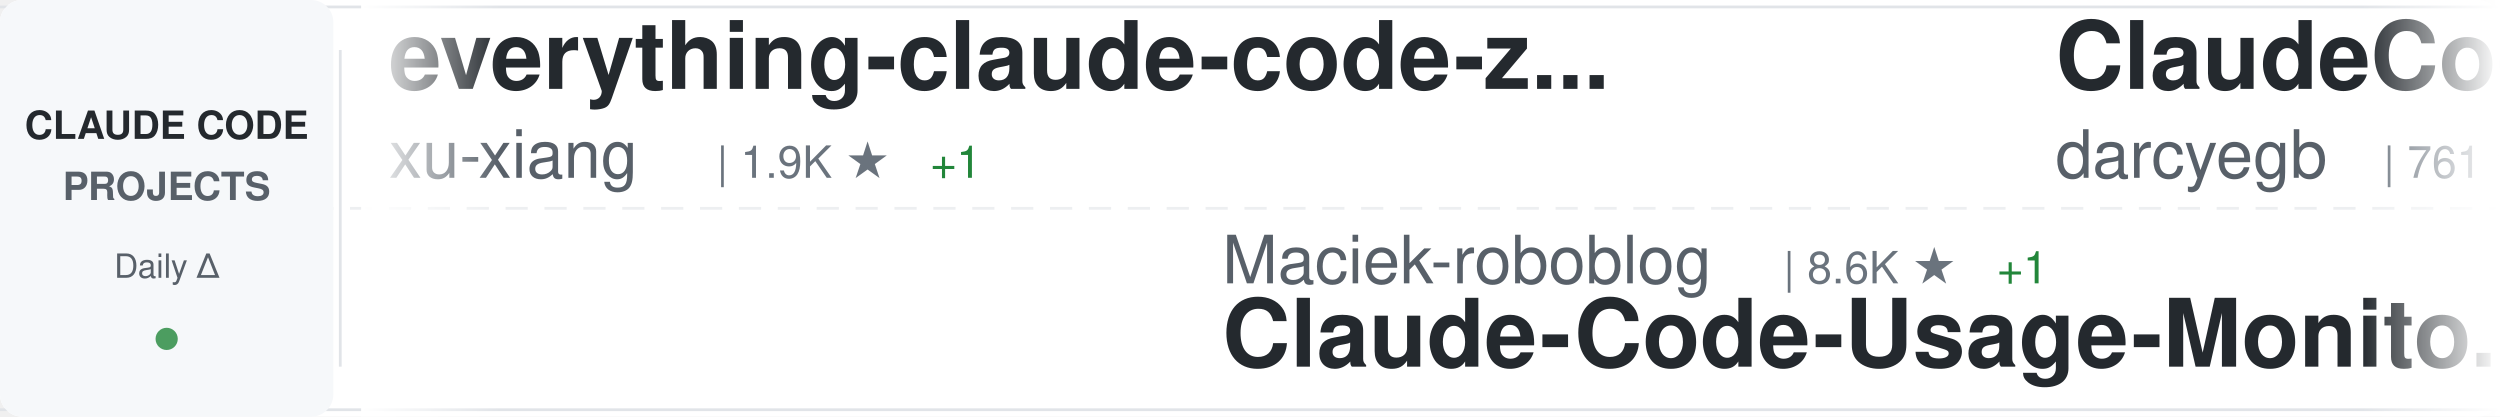
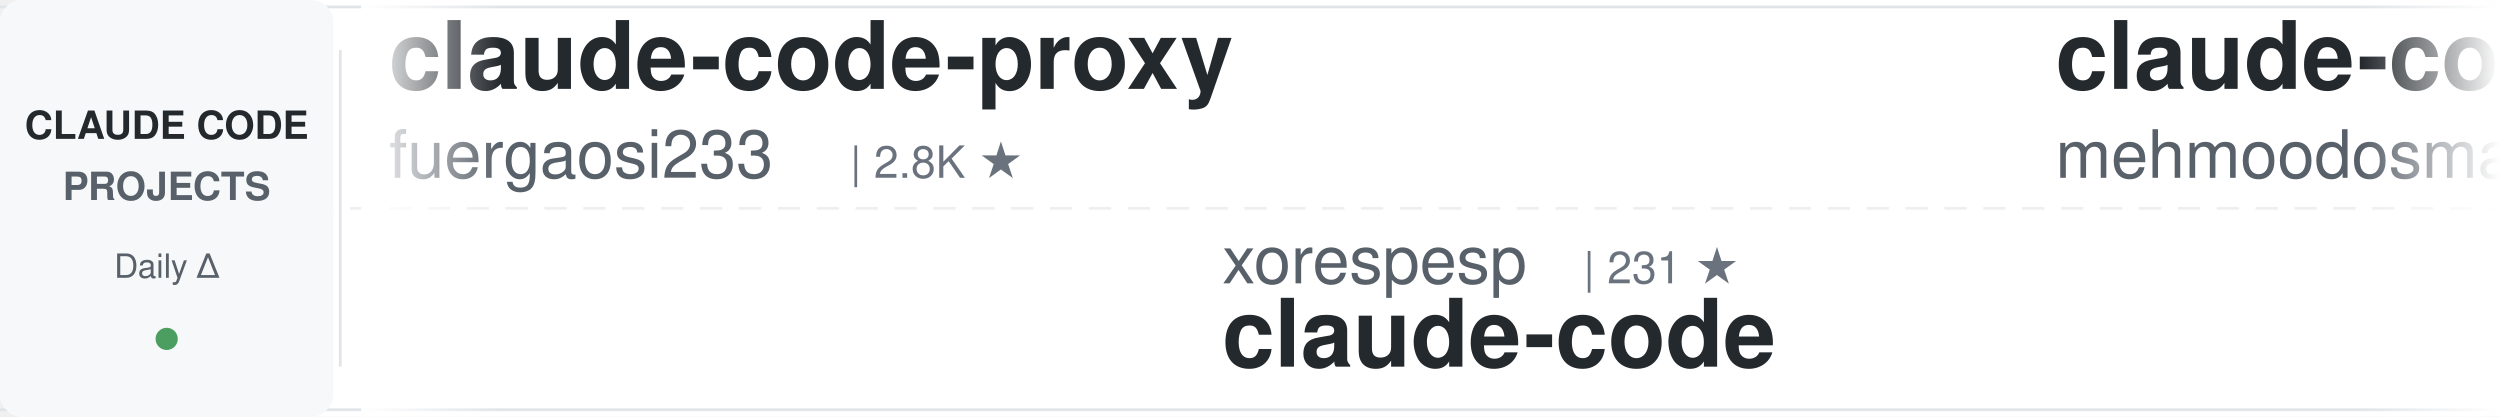
<svg xmlns="http://www.w3.org/2000/svg" width="900" height="150">
  <defs>
    <linearGradient id="awesomeLeftFade" x1="0%" y1="0%" x2="100%" y2="0%">
      <stop offset="0%" style="stop-color:#ffffff;stop-opacity:1" />
      <stop offset="100%" style="stop-color:#ffffff;stop-opacity:0" />
    </linearGradient>
    <linearGradient id="awesomeRightFade" x1="0%" y1="0%" x2="100%" y2="0%">
      <stop offset="0%" style="stop-color:#ffffff;stop-opacity:0" />
      <stop offset="100%" style="stop-color:#ffffff;stop-opacity:1" />
    </linearGradient>
  </defs>
  <rect width="900" height="150" fill="#ffffff" rx="8" />
  <rect x="0" y="2" width="900" height="1" fill="#e1e4e8" />
  <rect x="0" y="147" width="900" height="1" fill="#e1e4e8" />
  <line x1="0" y1="75" x2="900" y2="75" stroke="#e1e4e8" stroke-width="1" stroke-dasharray="8 6" opacity="0.6" />
  <rect x="0" y="0" width="120" height="150" fill="#f6f8fa" rx="8" />
  <text x="60" y="50" font-family="-apple-system, BlinkMacSystemFont, 'Segoe UI', Helvetica, Arial, sans-serif" font-size="14" font-weight="600" fill="#24292e" text-anchor="middle">CLAUDE CODE</text>
  <text x="60" y="72" font-family="-apple-system, BlinkMacSystemFont, 'Segoe UI', Helvetica, Arial, sans-serif" font-size="14" font-weight="600" fill="#586069" text-anchor="middle">PROJECTS</text>
  <text x="60" y="100" font-family="-apple-system, BlinkMacSystemFont, 'Segoe UI', Helvetica, Arial, sans-serif" font-size="12" font-weight="500" fill="#586069" text-anchor="middle">Daily Δ</text>
  <circle cx="60" cy="122" r="4" fill="#22863a" opacity="0.8" />
  <rect x="122" y="18" width="1" height="114" fill="#e1e4e8" />
  <clipPath id="awesomeTickerClip">
    <rect x="130" y="0" width="770" height="150" />
  </clipPath>
  <g clip-path="url(#awesomeTickerClip)">
    <g id="awesomeTickerItems">
      <animateTransform attributeName="transform" attributeType="XML" type="translate" from="0 0" to="-3000 0" dur="54s" repeatCount="indefinite" />
      <g transform="translate(0, 0)">
-         <text x="140" y="32" font-family="-apple-system, BlinkMacSystemFont, 'Segoe UI', Helvetica, Arial, sans-serif" font-size="34" font-weight="600" fill="#24292e">everything-claude-code-z...</text>
-         <text x="140" y="64" font-family="-apple-system, BlinkMacSystemFont, 'Segoe UI', Helvetica, Arial, sans-serif" font-size="24" font-weight="400" fill="#586069">xu-xiang</text>
-         <text x="258" y="64" font-family="-apple-system, BlinkMacSystemFont, 'Segoe UI', Helvetica, Arial, sans-serif" font-size="16" font-weight="500" fill="#6a737d">| 1.9K ★</text>
-         <text x="335" y="64" font-family="-apple-system, BlinkMacSystemFont, 'Segoe UI', Helvetica, Arial, sans-serif" font-size="16" font-weight="500" fill="#22863a"> +1</text>
+         <text x="140" y="32" font-family="-apple-system, BlinkMacSystemFont, 'Segoe UI', Helvetica, Arial, sans-serif" font-size="34" font-weight="600" fill="#24292e">claude-code-proxy</text>
+         <text x="140" y="64" font-family="-apple-system, BlinkMacSystemFont, 'Segoe UI', Helvetica, Arial, sans-serif" font-size="24" font-weight="400" fill="#586069">fuergaosi233</text>
+         <text x="306" y="64" font-family="-apple-system, BlinkMacSystemFont, 'Segoe UI', Helvetica, Arial, sans-serif" font-size="16" font-weight="500" fill="#6a737d">| 2.8K ★</text>
      </g>
      <g transform="translate(300, 0)">
+         <text x="140" y="102" font-family="-apple-system, BlinkMacSystemFont, 'Segoe UI', Helvetica, Arial, sans-serif" font-size="24" font-weight="400" fill="#586069">xorespesp</text>
+         <text x="270" y="102" font-family="-apple-system, BlinkMacSystemFont, 'Segoe UI', Helvetica, Arial, sans-serif" font-size="16" font-weight="500" fill="#6a737d">| 231 ★</text>
+         <text x="140" y="132" font-family="-apple-system, BlinkMacSystemFont, 'Segoe UI', Helvetica, Arial, sans-serif" font-size="34" font-weight="600" fill="#24292e">claude-code</text>
+       </g>
+       <g transform="translate(600, 0)">
+         <text x="140" y="32" font-family="-apple-system, BlinkMacSystemFont, 'Segoe UI', Helvetica, Arial, sans-serif" font-size="34" font-weight="600" fill="#24292e">claude-code</text>
+         <text x="140" y="64" font-family="-apple-system, BlinkMacSystemFont, 'Segoe UI', Helvetica, Arial, sans-serif" font-size="24" font-weight="400" fill="#586069">mehmoodosman</text>
+         <text x="306" y="64" font-family="-apple-system, BlinkMacSystemFont, 'Segoe UI', Helvetica, Arial, sans-serif" font-size="16" font-weight="500" fill="#6a737d">| 172 ★</text>
+       </g>
+       <g transform="translate(900, 0)">
        <text x="140" y="102" font-family="-apple-system, BlinkMacSystemFont, 'Segoe UI', Helvetica, Arial, sans-serif" font-size="24" font-weight="400" fill="#586069">Maciek-roboblog</text>
        <text x="342" y="102" font-family="-apple-system, BlinkMacSystemFont, 'Segoe UI', Helvetica, Arial, sans-serif" font-size="16" font-weight="500" fill="#6a737d">| 8.6K ★</text>
-         <text x="419" y="102" font-family="-apple-system, BlinkMacSystemFont, 'Segoe UI', Helvetica, Arial, sans-serif" font-size="16" font-weight="500" fill="#22863a"> +1</text>
        <text x="140" y="132" font-family="-apple-system, BlinkMacSystemFont, 'Segoe UI', Helvetica, Arial, sans-serif" font-size="34" font-weight="600" fill="#24292e">Claude-Code-Usage-Monito...</text>
      </g>
-       <g transform="translate(600, 0)">
-         <text x="140" y="32" font-family="-apple-system, BlinkMacSystemFont, 'Segoe UI', Helvetica, Arial, sans-serif" font-size="34" font-weight="600" fill="#24292e">ClaudeCodeAgents</text>
-         <text x="140" y="64" font-family="-apple-system, BlinkMacSystemFont, 'Segoe UI', Helvetica, Arial, sans-serif" font-size="24" font-weight="400" fill="#586069">darcyegb</text>
-         <text x="258" y="64" font-family="-apple-system, BlinkMacSystemFont, 'Segoe UI', Helvetica, Arial, sans-serif" font-size="16" font-weight="500" fill="#6a737d">| 761 ★</text>
-       </g>
-       <g transform="translate(900, 0)">
-         <text x="140" y="102" font-family="-apple-system, BlinkMacSystemFont, 'Segoe UI', Helvetica, Arial, sans-serif" font-size="24" font-weight="400" fill="#586069">huangserva</text>
-         <text x="282" y="102" font-family="-apple-system, BlinkMacSystemFont, 'Segoe UI', Helvetica, Arial, sans-serif" font-size="16" font-weight="500" fill="#6a737d">| 622 ★</text>
-         <text x="140" y="132" font-family="-apple-system, BlinkMacSystemFont, 'Segoe UI', Helvetica, Arial, sans-serif" font-size="34" font-weight="600" fill="#24292e">claude-code-cli</text>
-       </g>
      <g transform="translate(1200, 0)">
-         <text x="140" y="32" font-family="-apple-system, BlinkMacSystemFont, 'Segoe UI', Helvetica, Arial, sans-serif" font-size="34" font-weight="600" fill="#24292e">claude-code</text>
-         <text x="140" y="64" font-family="-apple-system, BlinkMacSystemFont, 'Segoe UI', Helvetica, Arial, sans-serif" font-size="24" font-weight="400" fill="#586069">Onewon</text>
-         <text x="234" y="64" font-family="-apple-system, BlinkMacSystemFont, 'Segoe UI', Helvetica, Arial, sans-serif" font-size="16" font-weight="500" fill="#6a737d">| 180 ★</text>
+         <text x="140" y="32" font-family="-apple-system, BlinkMacSystemFont, 'Segoe UI', Helvetica, Arial, sans-serif" font-size="34" font-weight="600" fill="#24292e">awesome-claude-code-plug...</text>
+         <text x="140" y="64" font-family="-apple-system, BlinkMacSystemFont, 'Segoe UI', Helvetica, Arial, sans-serif" font-size="24" font-weight="400" fill="#586069">ccplugins</text>
+         <text x="270" y="64" font-family="-apple-system, BlinkMacSystemFont, 'Segoe UI', Helvetica, Arial, sans-serif" font-size="16" font-weight="500" fill="#6a737d">| 915 ★</text>
+         <text x="338" y="64" font-family="-apple-system, BlinkMacSystemFont, 'Segoe UI', Helvetica, Arial, sans-serif" font-size="16" font-weight="500" fill="#22863a"> +1</text>
      </g>
      <g transform="translate(1500, 0)">
-         <text x="140" y="102" font-family="-apple-system, BlinkMacSystemFont, 'Segoe UI', Helvetica, Arial, sans-serif" font-size="24" font-weight="400" fill="#586069">wanshuiyin</text>
-         <text x="282" y="102" font-family="-apple-system, BlinkMacSystemFont, 'Segoe UI', Helvetica, Arial, sans-serif" font-size="16" font-weight="500" fill="#6a737d">| 14.8K ★</text>
-         <text x="368" y="102" font-family="-apple-system, BlinkMacSystemFont, 'Segoe UI', Helvetica, Arial, sans-serif" font-size="16" font-weight="500" fill="#22863a"> +17</text>
-         <text x="140" y="132" font-family="-apple-system, BlinkMacSystemFont, 'Segoe UI', Helvetica, Arial, sans-serif" font-size="34" font-weight="600" fill="#24292e">Auto-claude-code-researc...</text>
+         <text x="140" y="102" font-family="-apple-system, BlinkMacSystemFont, 'Segoe UI', Helvetica, Arial, sans-serif" font-size="24" font-weight="400" fill="#586069">davila7</text>
+         <text x="246" y="102" font-family="-apple-system, BlinkMacSystemFont, 'Segoe UI', Helvetica, Arial, sans-serif" font-size="16" font-weight="500" fill="#6a737d">| 30.3K ★</text>
+         <text x="332" y="102" font-family="-apple-system, BlinkMacSystemFont, 'Segoe UI', Helvetica, Arial, sans-serif" font-size="16" font-weight="500" fill="#22863a"> +2</text>
+         <text x="140" y="132" font-family="-apple-system, BlinkMacSystemFont, 'Segoe UI', Helvetica, Arial, sans-serif" font-size="34" font-weight="600" fill="#24292e">claude-code-templates</text>
      </g>
      <g transform="translate(1800, 0)">
-         <text x="140" y="32" font-family="-apple-system, BlinkMacSystemFont, 'Segoe UI', Helvetica, Arial, sans-serif" font-size="34" font-weight="600" fill="#24292e">claude-code-from-source</text>
-         <text x="140" y="64" font-family="-apple-system, BlinkMacSystemFont, 'Segoe UI', Helvetica, Arial, sans-serif" font-size="24" font-weight="400" fill="#586069">alejandrobalderas</text>
-         <text x="366" y="64" font-family="-apple-system, BlinkMacSystemFont, 'Segoe UI', Helvetica, Arial, sans-serif" font-size="16" font-weight="500" fill="#6a737d">| 2.8K ★</text>
+         <text x="140" y="32" font-family="-apple-system, BlinkMacSystemFont, 'Segoe UI', Helvetica, Arial, sans-serif" font-size="34" font-weight="600" fill="#24292e">free-claude-code</text>
+         <text x="140" y="64" font-family="-apple-system, BlinkMacSystemFont, 'Segoe UI', Helvetica, Arial, sans-serif" font-size="24" font-weight="400" fill="#586069">Alishahryar1</text>
+         <text x="306" y="64" font-family="-apple-system, BlinkMacSystemFont, 'Segoe UI', Helvetica, Arial, sans-serif" font-size="16" font-weight="500" fill="#6a737d">| 45.6K ★</text>
+         <text x="392" y="64" font-family="-apple-system, BlinkMacSystemFont, 'Segoe UI', Helvetica, Arial, sans-serif" font-size="16" font-weight="500" fill="#22863a"> +12</text>
      </g>
      <g transform="translate(2100, 0)">
-         <text x="140" y="102" font-family="-apple-system, BlinkMacSystemFont, 'Segoe UI', Helvetica, Arial, sans-serif" font-size="24" font-weight="400" fill="#586069">Chachamaru127</text>
-         <text x="318" y="102" font-family="-apple-system, BlinkMacSystemFont, 'Segoe UI', Helvetica, Arial, sans-serif" font-size="16" font-weight="500" fill="#6a737d">| 3.1K ★</text>
-         <text x="140" y="132" font-family="-apple-system, BlinkMacSystemFont, 'Segoe UI', Helvetica, Arial, sans-serif" font-size="34" font-weight="600" fill="#24292e">claude-code-harness</text>
+         <text x="140" y="102" font-family="-apple-system, BlinkMacSystemFont, 'Segoe UI', Helvetica, Arial, sans-serif" font-size="24" font-weight="400" fill="#586069">Windy3f3f3f3f</text>
+         <text x="318" y="102" font-family="-apple-system, BlinkMacSystemFont, 'Segoe UI', Helvetica, Arial, sans-serif" font-size="16" font-weight="500" fill="#6a737d">| 2.6K ★</text>
+         <text x="140" y="132" font-family="-apple-system, BlinkMacSystemFont, 'Segoe UI', Helvetica, Arial, sans-serif" font-size="34" font-weight="600" fill="#24292e">claude-code-from-scratch</text>
      </g>
      <g transform="translate(2400, 0)">
-         <text x="140" y="32" font-family="-apple-system, BlinkMacSystemFont, 'Segoe UI', Helvetica, Arial, sans-serif" font-size="34" font-weight="600" fill="#24292e">claude-code</text>
-         <text x="140" y="64" font-family="-apple-system, BlinkMacSystemFont, 'Segoe UI', Helvetica, Arial, sans-serif" font-size="24" font-weight="400" fill="#586069">claude-code-best</text>
-         <text x="354" y="64" font-family="-apple-system, BlinkMacSystemFont, 'Segoe UI', Helvetica, Arial, sans-serif" font-size="16" font-weight="500" fill="#6a737d">| 22.1K ★</text>
-         <text x="440" y="64" font-family="-apple-system, BlinkMacSystemFont, 'Segoe UI', Helvetica, Arial, sans-serif" font-size="16" font-weight="500" fill="#22863a"> +3</text>
+         <text x="140" y="32" font-family="-apple-system, BlinkMacSystemFont, 'Segoe UI', Helvetica, Arial, sans-serif" font-size="34" font-weight="600" fill="#24292e">claude_codex_bridge</text>
+         <text x="140" y="64" font-family="-apple-system, BlinkMacSystemFont, 'Segoe UI', Helvetica, Arial, sans-serif" font-size="24" font-weight="400" fill="#586069">SeemSeam</text>
+         <text x="258" y="64" font-family="-apple-system, BlinkMacSystemFont, 'Segoe UI', Helvetica, Arial, sans-serif" font-size="16" font-weight="500" fill="#6a737d">| 3.4K ★</text>
      </g>
      <g transform="translate(2700, 0)">
-         <text x="140" y="102" font-family="-apple-system, BlinkMacSystemFont, 'Segoe UI', Helvetica, Arial, sans-serif" font-size="24" font-weight="400" fill="#586069">ccplugins</text>
-         <text x="270" y="102" font-family="-apple-system, BlinkMacSystemFont, 'Segoe UI', Helvetica, Arial, sans-serif" font-size="16" font-weight="500" fill="#6a737d">| 914 ★</text>
-         <text x="140" y="132" font-family="-apple-system, BlinkMacSystemFont, 'Segoe UI', Helvetica, Arial, sans-serif" font-size="34" font-weight="600" fill="#24292e">awesome-claude-code-plug...</text>
+         <text x="140" y="102" font-family="-apple-system, BlinkMacSystemFont, 'Segoe UI', Helvetica, Arial, sans-serif" font-size="24" font-weight="400" fill="#586069">Cranot</text>
+         <text x="234" y="102" font-family="-apple-system, BlinkMacSystemFont, 'Segoe UI', Helvetica, Arial, sans-serif" font-size="16" font-weight="500" fill="#6a737d">| 2.9K ★</text>
+         <text x="140" y="132" font-family="-apple-system, BlinkMacSystemFont, 'Segoe UI', Helvetica, Arial, sans-serif" font-size="34" font-weight="600" fill="#24292e">claude-code-guide</text>
      </g>
      <g transform="translate(3000, 0)">
-         <text x="140" y="32" font-family="-apple-system, BlinkMacSystemFont, 'Segoe UI', Helvetica, Arial, sans-serif" font-size="34" font-weight="600" fill="#24292e">everything-claude-code-z...</text>
-         <text x="140" y="64" font-family="-apple-system, BlinkMacSystemFont, 'Segoe UI', Helvetica, Arial, sans-serif" font-size="24" font-weight="400" fill="#586069">xu-xiang</text>
-         <text x="258" y="64" font-family="-apple-system, BlinkMacSystemFont, 'Segoe UI', Helvetica, Arial, sans-serif" font-size="16" font-weight="500" fill="#6a737d">| 1.9K ★</text>
-         <text x="335" y="64" font-family="-apple-system, BlinkMacSystemFont, 'Segoe UI', Helvetica, Arial, sans-serif" font-size="16" font-weight="500" fill="#22863a"> +1</text>
+         <text x="140" y="32" font-family="-apple-system, BlinkMacSystemFont, 'Segoe UI', Helvetica, Arial, sans-serif" font-size="34" font-weight="600" fill="#24292e">claude-code-proxy</text>
+         <text x="140" y="64" font-family="-apple-system, BlinkMacSystemFont, 'Segoe UI', Helvetica, Arial, sans-serif" font-size="24" font-weight="400" fill="#586069">fuergaosi233</text>
+         <text x="306" y="64" font-family="-apple-system, BlinkMacSystemFont, 'Segoe UI', Helvetica, Arial, sans-serif" font-size="16" font-weight="500" fill="#6a737d">| 2.8K ★</text>
      </g>
      <g transform="translate(3300, 0)">
+         <text x="140" y="102" font-family="-apple-system, BlinkMacSystemFont, 'Segoe UI', Helvetica, Arial, sans-serif" font-size="24" font-weight="400" fill="#586069">xorespesp</text>
+         <text x="270" y="102" font-family="-apple-system, BlinkMacSystemFont, 'Segoe UI', Helvetica, Arial, sans-serif" font-size="16" font-weight="500" fill="#6a737d">| 231 ★</text>
+         <text x="140" y="132" font-family="-apple-system, BlinkMacSystemFont, 'Segoe UI', Helvetica, Arial, sans-serif" font-size="34" font-weight="600" fill="#24292e">claude-code</text>
+       </g>
+       <g transform="translate(3600, 0)">
+         <text x="140" y="32" font-family="-apple-system, BlinkMacSystemFont, 'Segoe UI', Helvetica, Arial, sans-serif" font-size="34" font-weight="600" fill="#24292e">claude-code</text>
+         <text x="140" y="64" font-family="-apple-system, BlinkMacSystemFont, 'Segoe UI', Helvetica, Arial, sans-serif" font-size="24" font-weight="400" fill="#586069">mehmoodosman</text>
+         <text x="306" y="64" font-family="-apple-system, BlinkMacSystemFont, 'Segoe UI', Helvetica, Arial, sans-serif" font-size="16" font-weight="500" fill="#6a737d">| 172 ★</text>
+       </g>
+       <g transform="translate(3900, 0)">
        <text x="140" y="102" font-family="-apple-system, BlinkMacSystemFont, 'Segoe UI', Helvetica, Arial, sans-serif" font-size="24" font-weight="400" fill="#586069">Maciek-roboblog</text>
        <text x="342" y="102" font-family="-apple-system, BlinkMacSystemFont, 'Segoe UI', Helvetica, Arial, sans-serif" font-size="16" font-weight="500" fill="#6a737d">| 8.6K ★</text>
-         <text x="419" y="102" font-family="-apple-system, BlinkMacSystemFont, 'Segoe UI', Helvetica, Arial, sans-serif" font-size="16" font-weight="500" fill="#22863a"> +1</text>
        <text x="140" y="132" font-family="-apple-system, BlinkMacSystemFont, 'Segoe UI', Helvetica, Arial, sans-serif" font-size="34" font-weight="600" fill="#24292e">Claude-Code-Usage-Monito...</text>
-       </g>
-       <g transform="translate(3600, 0)">
-         <text x="140" y="32" font-family="-apple-system, BlinkMacSystemFont, 'Segoe UI', Helvetica, Arial, sans-serif" font-size="34" font-weight="600" fill="#24292e">ClaudeCodeAgents</text>
-         <text x="140" y="64" font-family="-apple-system, BlinkMacSystemFont, 'Segoe UI', Helvetica, Arial, sans-serif" font-size="24" font-weight="400" fill="#586069">darcyegb</text>
-         <text x="258" y="64" font-family="-apple-system, BlinkMacSystemFont, 'Segoe UI', Helvetica, Arial, sans-serif" font-size="16" font-weight="500" fill="#6a737d">| 761 ★</text>
-       </g>
-       <g transform="translate(3900, 0)">
-         <text x="140" y="102" font-family="-apple-system, BlinkMacSystemFont, 'Segoe UI', Helvetica, Arial, sans-serif" font-size="24" font-weight="400" fill="#586069">huangserva</text>
-         <text x="282" y="102" font-family="-apple-system, BlinkMacSystemFont, 'Segoe UI', Helvetica, Arial, sans-serif" font-size="16" font-weight="500" fill="#6a737d">| 622 ★</text>
-         <text x="140" y="132" font-family="-apple-system, BlinkMacSystemFont, 'Segoe UI', Helvetica, Arial, sans-serif" font-size="34" font-weight="600" fill="#24292e">claude-code-cli</text>
      </g>
    </g>
  </g>
  <rect x="130" y="0" width="50" height="150" fill="url(#awesomeLeftFade)" />
  <rect x="850" y="0" width="50" height="150" fill="url(#awesomeRightFade)" />
</svg>
